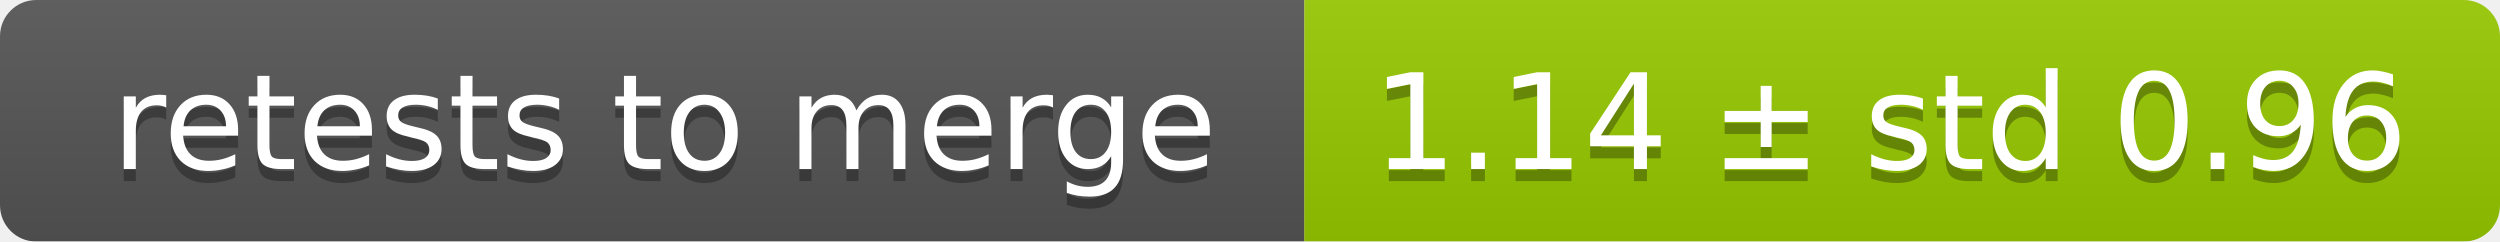
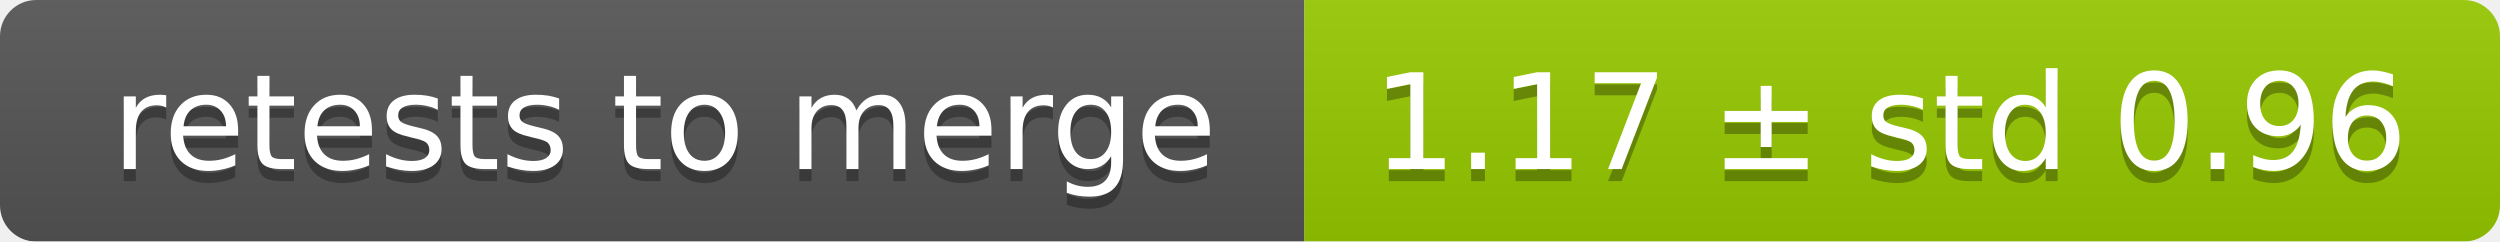
<svg xmlns="http://www.w3.org/2000/svg" width="207" height="20">
  <linearGradient id="smooth" x2="0" y2="100%">
    <stop offset="0" stop-color="#bbb" stop-opacity=".1" />
    <stop offset="1" stop-opacity=".1" />
  </linearGradient>
  <mask id="round">
    <rect width="207" height="20" rx="3" fill="#fff" />
  </mask>
  <g mask="url(#round)">
    <rect width="108" height="20" fill="#555" />
    <rect x="108" width="99" height="20" fill="#97ca00" />
    <rect width="207" height="20" fill="url(#smooth)" />
  </g>
  <g fill="#fff" text-anchor="middle" font-family="DejaVu Sans,Verdana,Geneva,sans-serif" font-size="11">
    <text x="55" y="15" fill="#010101" fill-opacity=".3">retests to merge</text>
    <text x="55" y="14">retests to merge</text>
-     <text x="156.5" y="15" fill="#010101" fill-opacity=".3">1.14 ± std 0.96</text>
-     <text x="156.5" y="14">1.14 ± std 0.96</text>
+     <text x="156.5" y="15" fill="#010101" fill-opacity=".3">1.17 ± std 0.96</text>
+     <text x="156.5" y="14">1.17 ± std 0.96</text>
  </g>
</svg>
